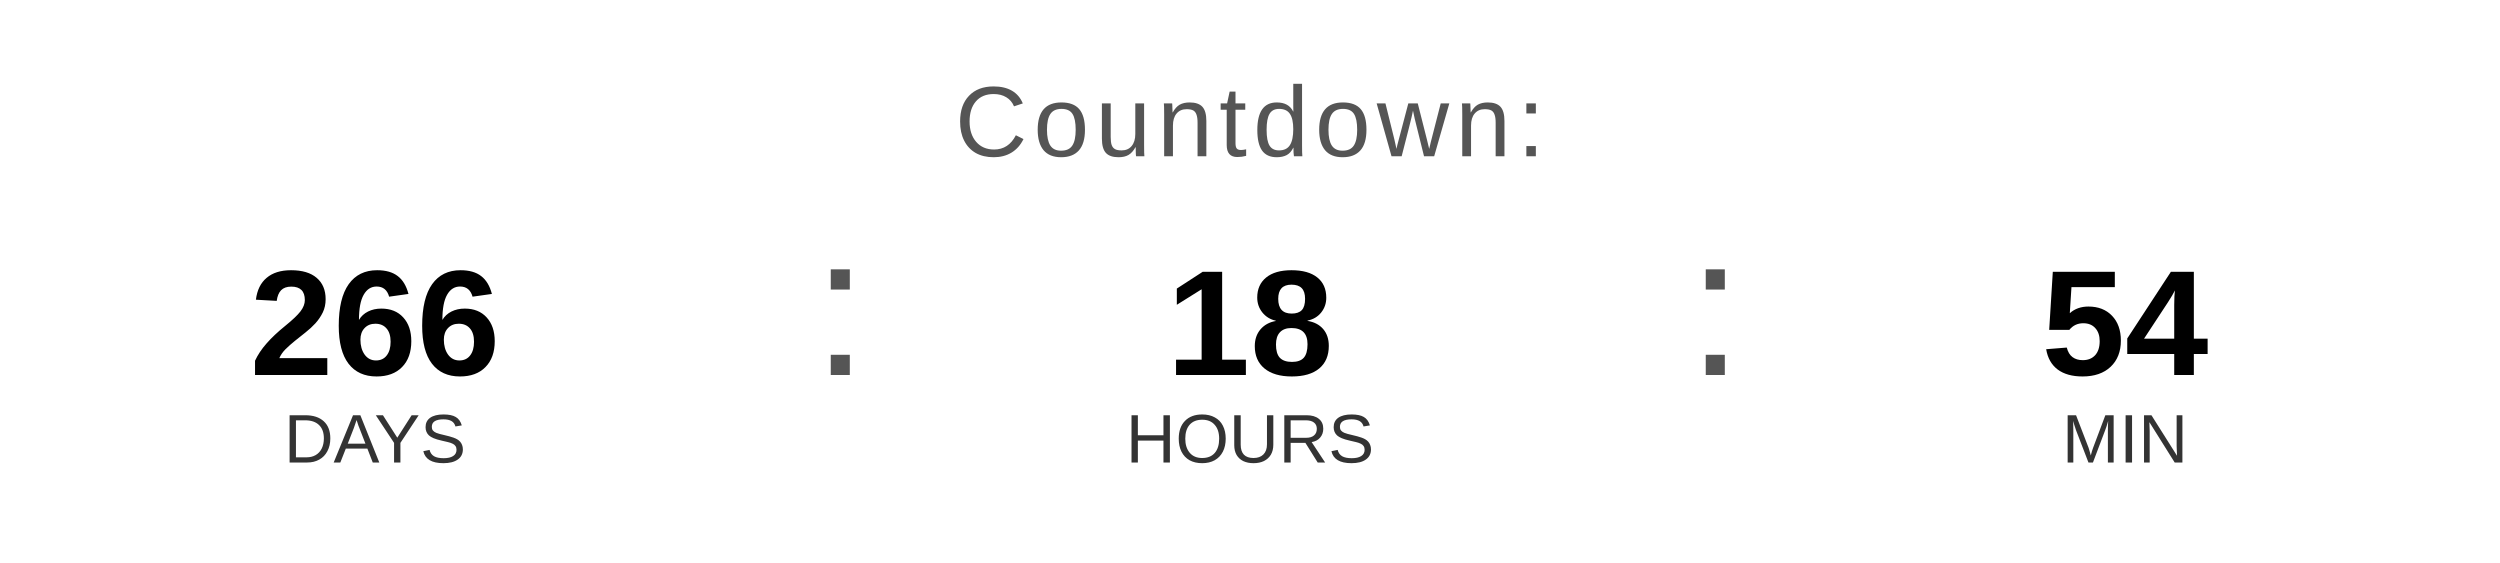
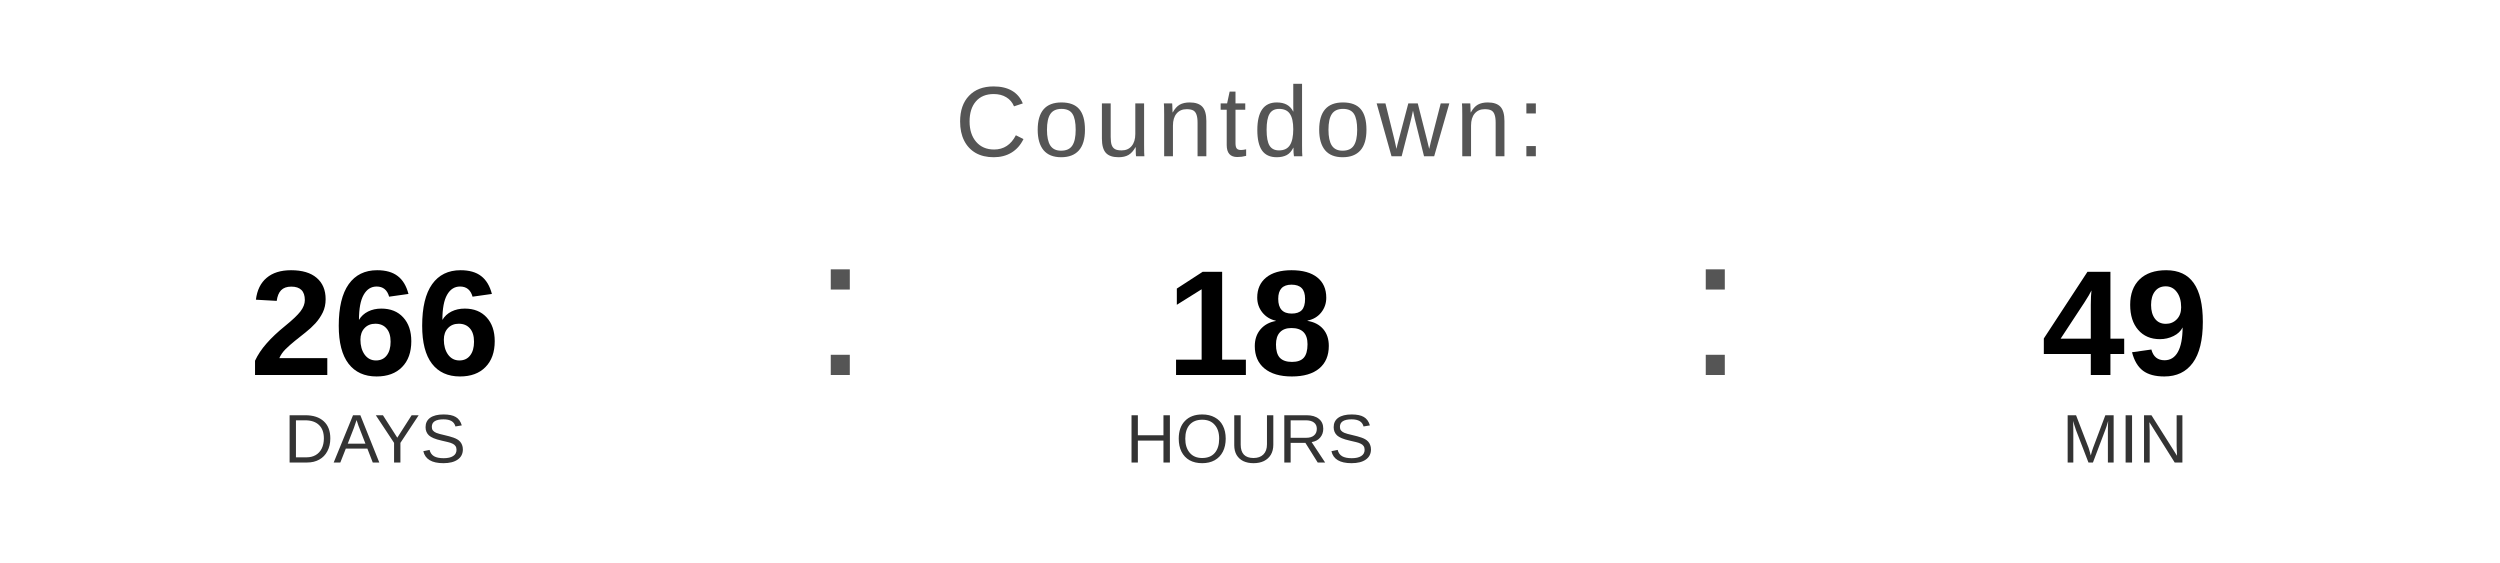
<svg xmlns="http://www.w3.org/2000/svg" width="400" height="90" viewBox="0 0 400 90">
  <text x="200" y="25" font-family="Arial, Helvetica, sans-serif" font-size="16" fill="#555555" text-anchor="middle" letter-spacing="1">
    Countdown:
  </text>
  <text x="60" y="60" font-family="Arial, Helvetica, sans-serif" font-size="24" font-weight="bold" fill="#000000" text-anchor="middle">266</text>
  <text x="60" y="74" font-family="Arial, Helvetica, sans-serif" font-size="11" fill="#333333" text-anchor="middle">DAYS</text>
  <text x="130" y="60" font-family="Arial, sans-serif" font-size="32" fill="#555555">:</text>
  <text x="200" y="60" font-family="Arial, Helvetica, sans-serif" font-size="24" font-weight="bold" fill="#000000" text-anchor="middle">18</text>
  <text x="200" y="74" font-family="Arial, Helvetica, sans-serif" font-size="11" fill="#333333" text-anchor="middle">HOURS</text>
  <text x="270" y="60" font-family="Arial, sans-serif" font-size="32" fill="#555555">:</text>
-   <text x="340" y="60" font-family="Arial, Helvetica, sans-serif" font-size="24" font-weight="bold" fill="#000000" text-anchor="middle">54</text>
+   <text x="340" y="60" font-family="Arial, Helvetica, sans-serif" font-size="24" font-weight="bold" fill="#000000" text-anchor="middle">49</text>
  <text x="340" y="74" font-family="Arial, Helvetica, sans-serif" font-size="11" fill="#333333" text-anchor="middle">MIN</text>
</svg>
